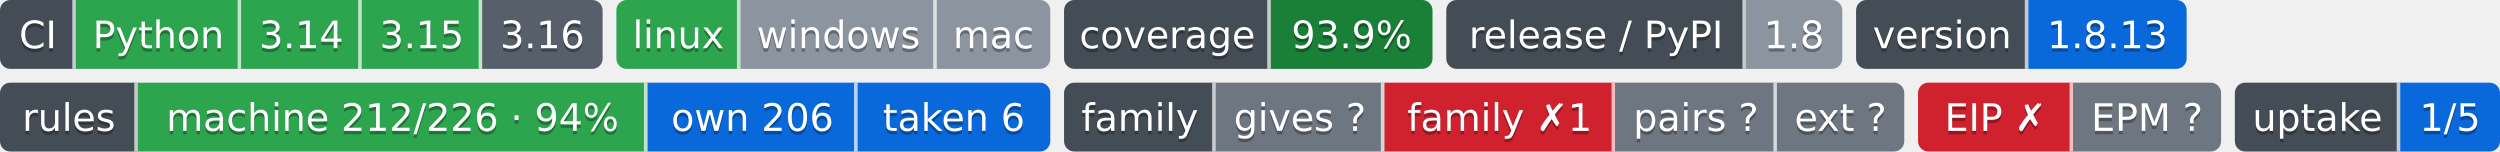
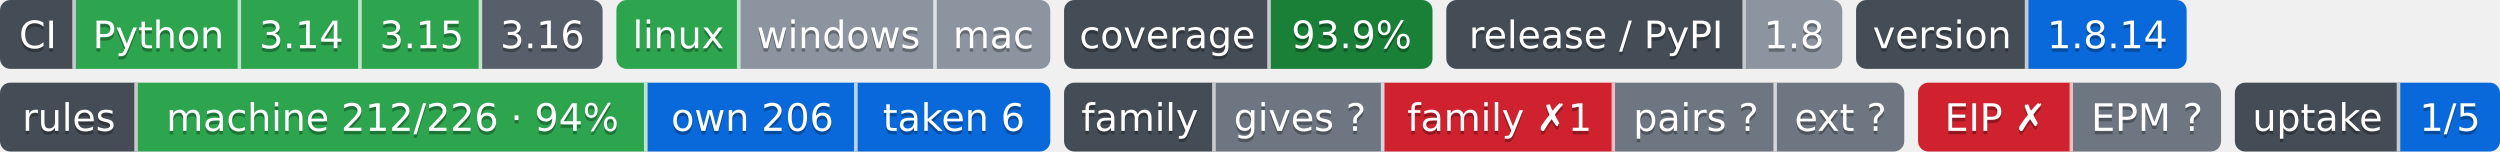
- <svg xmlns="http://www.w3.org/2000/svg" width="726" height="44" role="img" aria-label="Python: CI пройден; 3.14: CI пройден; 3.15: CI пройден; 3.16: сборки для CI ещё нет; linux: CI пройден; windows: проверка не проводилась; mac: проверка не проводилась; 93.9%: покрытие 93.9%; 1.8: выпуск v1.8.0, на PyPI не публикуется; 1.8.13: версия 1.8.13; machine 212/226 · 94%: правил каталога держится механизмом; own 206: механизм свой; taken 6: механизм взят у другого проекта; gives ?: манифеста нет — проект не издатель; family ✗1: behind; pairs ?: парных связей не объявлено; ext ?: фактов нет: .github/badges/facts.json не прочитан; EIP ✗: export: 1.8 → 1.9; EPM ?: свой: состояние отдачи; 1/5: перешли на EPM: ArtVsMark/Engineering-Incidents-Playbook; не прочитано у 4">
-   <clipPath id="zde0ae9230">
+ <svg xmlns="http://www.w3.org/2000/svg" width="726" height="44" role="img" aria-label="Python: CI пройден; 3.14: CI пройден; 3.15: CI пройден; 3.16: сборки для CI ещё нет; linux: CI пройден; windows: проверка не проводилась; mac: проверка не проводилась; 93.9%: покрытие 93.9%; 1.8: выпуск v1.8.0, на PyPI не публикуется; 1.8.14: версия 1.8.14; machine 212/226 · 94%: правил каталога держится механизмом; own 206: механизм свой; taken 6: механизм взят у другого проекта; gives ?: манифеста нет — проект не издатель; family ✗1: behind; pairs ?: парных связей не объявлено; ext ?: фактов нет: .github/badges/facts.json не прочитан; EIP ✗: export: 1.8 → 1.9; EPM ?: свой: состояние отдачи; 1/5: перешли на EPM: ArtVsMark/Engineering-Incidents-Playbook; не прочитано у 4">
+   <clipPath id="za17a605b0">
    <rect width="175" height="20" rx="3" x="0" />
  </clipPath>
-   <clipPath id="zde0ae9231">
+   <clipPath id="za17a605b1">
    <rect width="126" height="20" rx="3" x="179" />
  </clipPath>
-   <clipPath id="zde0ae9232">
+   <clipPath id="za17a605b2">
    <rect width="107" height="20" rx="3" x="309" />
  </clipPath>
-   <clipPath id="zde0ae9233">
+   <clipPath id="za17a605b3">
    <rect width="115" height="20" rx="3" x="420" />
  </clipPath>
-   <clipPath id="zde0ae9234">
+   <clipPath id="za17a605b4">
    <rect width="96" height="20" rx="3" x="539" />
  </clipPath>
  <g>
-     <rect x="0" width="22" height="20" fill="#444d56" clip-path="url(#zde0ae9230)" />
-     <rect x="22" width="48" height="20" fill="#2da44e" clip-path="url(#zde0ae9230)" />
-     <rect x="70" width="35" height="20" fill="#2da44e" clip-path="url(#zde0ae9230)" />
-     <rect x="105" width="35" height="20" fill="#2da44e" clip-path="url(#zde0ae9230)" />
-     <rect x="140" width="35" height="20" fill="#57606a" clip-path="url(#zde0ae9230)" />
-     <rect x="179" width="36" height="20" fill="#2da44e" clip-path="url(#zde0ae9231)" />
-     <rect x="215" width="57" height="20" fill="#8c959f" clip-path="url(#zde0ae9231)" />
-     <rect x="272" width="33" height="20" fill="#8c959f" clip-path="url(#zde0ae9231)" />
-     <rect x="309" width="60" height="20" fill="#444d56" clip-path="url(#zde0ae9232)" />
-     <rect x="369" width="47" height="20" fill="#1a7f37" clip-path="url(#zde0ae9232)" />
-     <rect x="420" width="87" height="20" fill="#444d56" clip-path="url(#zde0ae9233)" />
-     <rect x="507" width="28" height="20" fill="#8c959f" clip-path="url(#zde0ae9233)" />
-     <rect x="539" width="50" height="20" fill="#444d56" clip-path="url(#zde0ae9234)" />
-     <rect x="589" width="46" height="20" fill="#0969da" clip-path="url(#zde0ae9234)" />
+     <rect x="0" width="22" height="20" fill="#444d56" clip-path="url(#za17a605b0)" />
+     <rect x="22" width="48" height="20" fill="#2da44e" clip-path="url(#za17a605b0)" />
+     <rect x="70" width="35" height="20" fill="#2da44e" clip-path="url(#za17a605b0)" />
+     <rect x="105" width="35" height="20" fill="#2da44e" clip-path="url(#za17a605b0)" />
+     <rect x="140" width="35" height="20" fill="#57606a" clip-path="url(#za17a605b0)" />
+     <rect x="179" width="36" height="20" fill="#2da44e" clip-path="url(#za17a605b1)" />
+     <rect x="215" width="57" height="20" fill="#8c959f" clip-path="url(#za17a605b1)" />
+     <rect x="272" width="33" height="20" fill="#8c959f" clip-path="url(#za17a605b1)" />
+     <rect x="309" width="60" height="20" fill="#444d56" clip-path="url(#za17a605b2)" />
+     <rect x="369" width="47" height="20" fill="#1a7f37" clip-path="url(#za17a605b2)" />
+     <rect x="420" width="87" height="20" fill="#444d56" clip-path="url(#za17a605b3)" />
+     <rect x="507" width="28" height="20" fill="#8c959f" clip-path="url(#za17a605b3)" />
+     <rect x="539" width="50" height="20" fill="#444d56" clip-path="url(#za17a605b4)" />
+     <rect x="589" width="46" height="20" fill="#0969da" clip-path="url(#za17a605b4)" />
    <rect x="21" width="1" height="20" fill="#fff" fill-opacity=".7" />
    <rect x="69" width="1" height="20" fill="#fff" fill-opacity=".7" />
    <rect x="104" width="1" height="20" fill="#fff" fill-opacity=".7" />
    <rect x="139" width="1" height="20" fill="#fff" fill-opacity=".7" />
    <rect x="214" width="1" height="20" fill="#fff" fill-opacity=".7" />
    <rect x="271" width="1" height="20" fill="#fff" fill-opacity=".7" />
    <rect x="368" width="1" height="20" fill="#fff" fill-opacity=".7" />
    <rect x="506" width="1" height="20" fill="#fff" fill-opacity=".7" />
    <rect x="588" width="1" height="20" fill="#fff" fill-opacity=".7" />
  </g>
  <g fill="#fff" text-anchor="middle" font-family="Verdana,Geneva,DejaVu Sans,sans-serif" font-size="11">
    <text x="11.0" y="15" fill="#010101" fill-opacity=".3">CI</text>
    <text x="11.0" y="14">CI</text>
    <text x="46.0" y="15" fill="#010101" fill-opacity=".3">Python</text>
    <text x="46.0" y="14">Python</text>
    <text x="87.5" y="15" fill="#010101" fill-opacity=".3">3.14</text>
    <text x="87.5" y="14">3.14</text>
    <text x="122.5" y="15" fill="#010101" fill-opacity=".3">3.15</text>
    <text x="122.5" y="14">3.15</text>
    <text x="157.5" y="15" fill="#010101" fill-opacity=".3">3.16</text>
    <text x="157.5" y="14">3.16</text>
    <text x="197.0" y="15" fill="#010101" fill-opacity=".3">linux</text>
    <text x="197.0" y="14">linux</text>
    <text x="243.5" y="15" fill="#010101" fill-opacity=".3">windows</text>
    <text x="243.5" y="14">windows</text>
    <text x="288.5" y="15" fill="#010101" fill-opacity=".3">mac</text>
    <text x="288.5" y="14">mac</text>
    <text x="339.0" y="15" fill="#010101" fill-opacity=".3">coverage</text>
    <text x="339.0" y="14">coverage</text>
    <text x="392.5" y="15" fill="#010101" fill-opacity=".3">93.9%</text>
    <text x="392.5" y="14">93.9%</text>
    <text x="463.5" y="15" fill="#010101" fill-opacity=".3">release / PyPI</text>
    <text x="463.5" y="14">release / PyPI</text>
    <text x="521.0" y="15" fill="#010101" fill-opacity=".3">1.8</text>
    <text x="521.0" y="14">1.8</text>
    <text x="564.0" y="15" fill="#010101" fill-opacity=".3">version</text>
    <text x="564.0" y="14">version</text>
-     <text x="612.0" y="15" fill="#010101" fill-opacity=".3">1.8.13</text>
-     <text x="612.0" y="14">1.8.13</text>
+     <text x="612.0" y="15" fill="#010101" fill-opacity=".3">1.8.14</text>
+     <text x="612.0" y="14">1.8.14</text>
  </g>
  <clipPath id="z2a28ad1e0">
    <rect y="24" width="305" height="20" rx="3" x="0" />
  </clipPath>
  <clipPath id="z2a28ad1e1">
    <rect y="24" width="244" height="20" rx="3" x="309" />
  </clipPath>
  <clipPath id="z2a28ad1e2">
    <rect y="24" width="88" height="20" rx="3" x="557" />
  </clipPath>
  <clipPath id="z2a28ad1e3">
    <rect y="24" width="77" height="20" rx="3" x="649" />
  </clipPath>
  <g>
    <rect x="0" y="24" width="40" height="20" fill="#444d56" clip-path="url(#z2a28ad1e0)" />
    <rect x="40" y="24" width="148" height="20" fill="#2da44e" clip-path="url(#z2a28ad1e0)" />
    <rect x="188" y="24" width="61" height="20" fill="#0969da" clip-path="url(#z2a28ad1e0)" />
    <rect x="249" y="24" width="56" height="20" fill="#0969da" clip-path="url(#z2a28ad1e0)" />
    <rect x="309" y="24" width="44" height="20" fill="#444d56" clip-path="url(#z2a28ad1e1)" />
    <rect x="353" y="24" width="49" height="20" fill="#6e7781" clip-path="url(#z2a28ad1e1)" />
    <rect x="402" y="24" width="67" height="20" fill="#cf222e" clip-path="url(#z2a28ad1e1)" />
    <rect x="469" y="24" width="47" height="20" fill="#6e7781" clip-path="url(#z2a28ad1e1)" />
    <rect x="516" y="24" width="37" height="20" fill="#6e7781" clip-path="url(#z2a28ad1e1)" />
    <rect x="557" y="24" width="45" height="20" fill="#cf222e" clip-path="url(#z2a28ad1e2)" />
    <rect x="602" y="24" width="43" height="20" fill="#6e7781" clip-path="url(#z2a28ad1e2)" />
    <rect x="649" y="24" width="48" height="20" fill="#444d56" clip-path="url(#z2a28ad1e3)" />
    <rect x="697" y="24" width="29" height="20" fill="#0969da" clip-path="url(#z2a28ad1e3)" />
    <rect x="39" y="24" width="1" height="20" fill="#fff" fill-opacity=".7" />
    <rect x="187" y="24" width="1" height="20" fill="#fff" fill-opacity=".7" />
    <rect x="248" y="24" width="1" height="20" fill="#fff" fill-opacity=".7" />
    <rect x="352" y="24" width="1" height="20" fill="#fff" fill-opacity=".7" />
    <rect x="401" y="24" width="1" height="20" fill="#fff" fill-opacity=".7" />
    <rect x="468" y="24" width="1" height="20" fill="#fff" fill-opacity=".7" />
    <rect x="515" y="24" width="1" height="20" fill="#fff" fill-opacity=".7" />
    <rect x="601" y="24" width="1" height="20" fill="#fff" fill-opacity=".7" />
    <rect x="696" y="24" width="1" height="20" fill="#fff" fill-opacity=".7" />
  </g>
  <g fill="#fff" text-anchor="middle" font-family="Verdana,Geneva,DejaVu Sans,sans-serif" font-size="11">
    <text x="20.0" y="39" fill="#010101" fill-opacity=".3">rules</text>
    <text x="20.0" y="38">rules</text>
    <text x="114.0" y="39" fill="#010101" fill-opacity=".3">machine 212/226 · 94%</text>
    <text x="114.0" y="38">machine 212/226 · 94%</text>
    <text x="218.5" y="39" fill="#010101" fill-opacity=".3">own 206</text>
    <text x="218.5" y="38">own 206</text>
    <text x="277.0" y="39" fill="#010101" fill-opacity=".3">taken 6</text>
    <text x="277.0" y="38">taken 6</text>
    <text x="331.0" y="39" fill="#010101" fill-opacity=".3">family</text>
    <text x="331.0" y="38">family</text>
    <text x="377.5" y="39" fill="#010101" fill-opacity=".3">gives ?</text>
    <text x="377.5" y="38">gives ?</text>
    <text x="435.5" y="39" fill="#010101" fill-opacity=".3">family ✗1</text>
    <text x="435.5" y="38">family ✗1</text>
    <text x="492.5" y="39" fill="#010101" fill-opacity=".3">pairs ?</text>
    <text x="492.5" y="38">pairs ?</text>
    <text x="534.5" y="39" fill="#010101" fill-opacity=".3">ext ?</text>
    <text x="534.5" y="38">ext ?</text>
    <text x="579.5" y="39" fill="#010101" fill-opacity=".3">EIP ✗</text>
    <text x="579.5" y="38">EIP ✗</text>
    <text x="623.5" y="39" fill="#010101" fill-opacity=".3">EPM ?</text>
    <text x="623.5" y="38">EPM ?</text>
    <text x="673.0" y="39" fill="#010101" fill-opacity=".3">uptake</text>
    <text x="673.0" y="38">uptake</text>
    <text x="711.5" y="39" fill="#010101" fill-opacity=".3">1/5</text>
    <text x="711.5" y="38">1/5</text>
  </g>
</svg>
